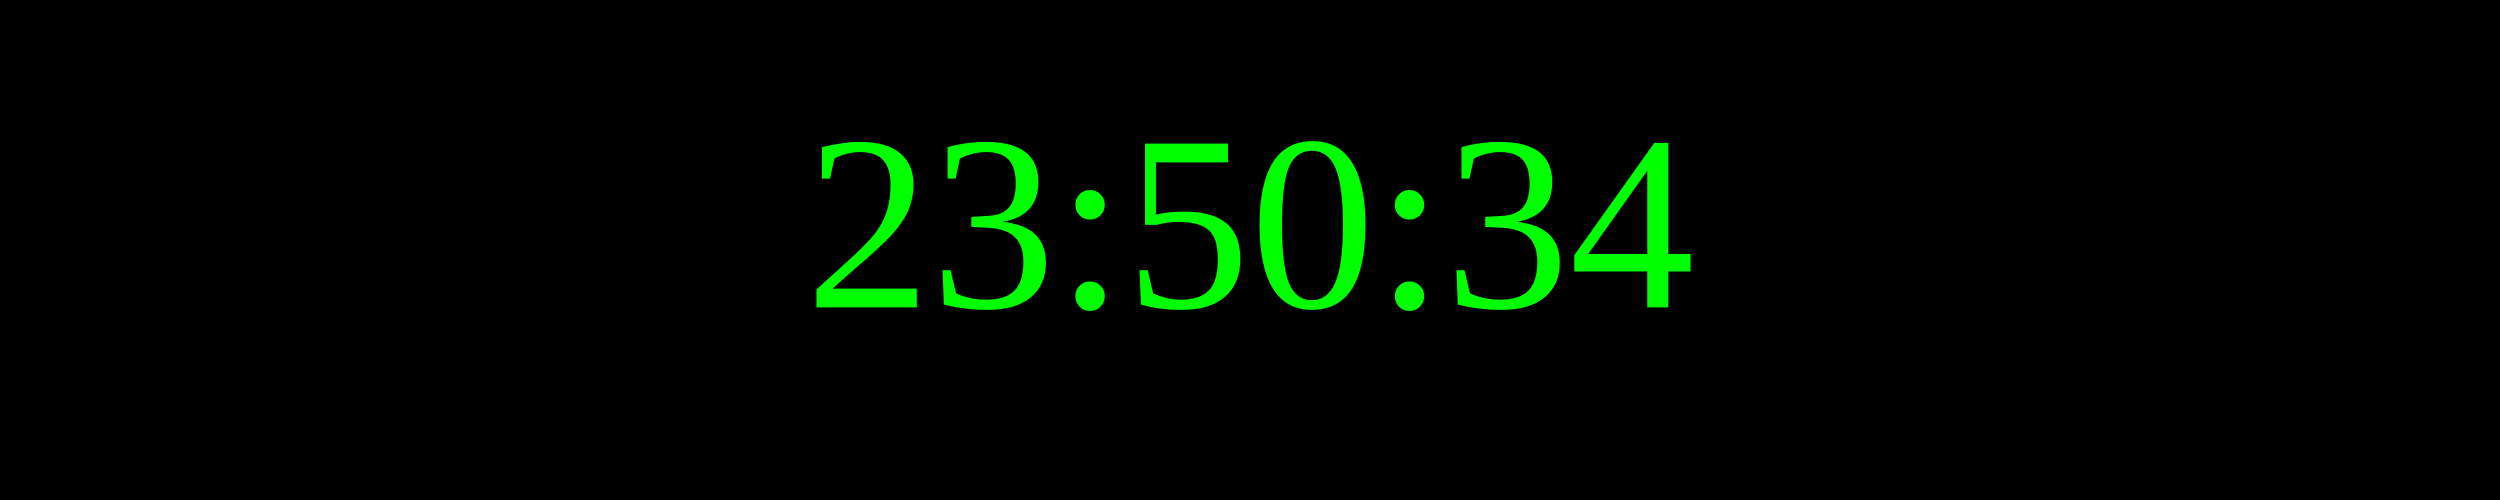
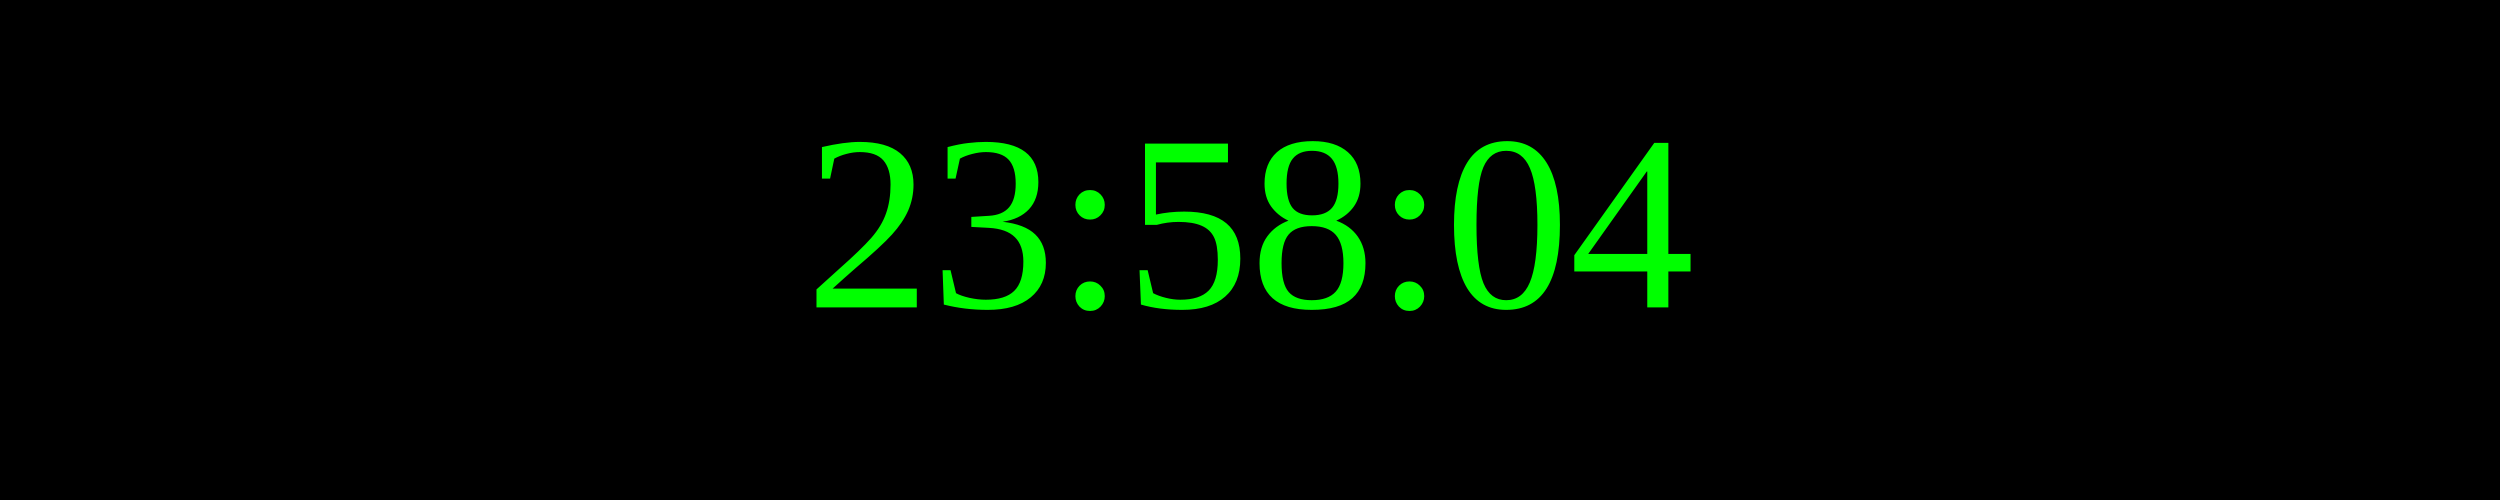
<svg xmlns="http://www.w3.org/2000/svg" width="250" height="50">
  <rect width="100%" height="100%" fill="black" />
  <text x="50%" y="50%" font-size="25" fill="lime" text-anchor="middle" dominant-baseline="middle">
- 23:50:34
+ 23:58:04
</text>
</svg>
